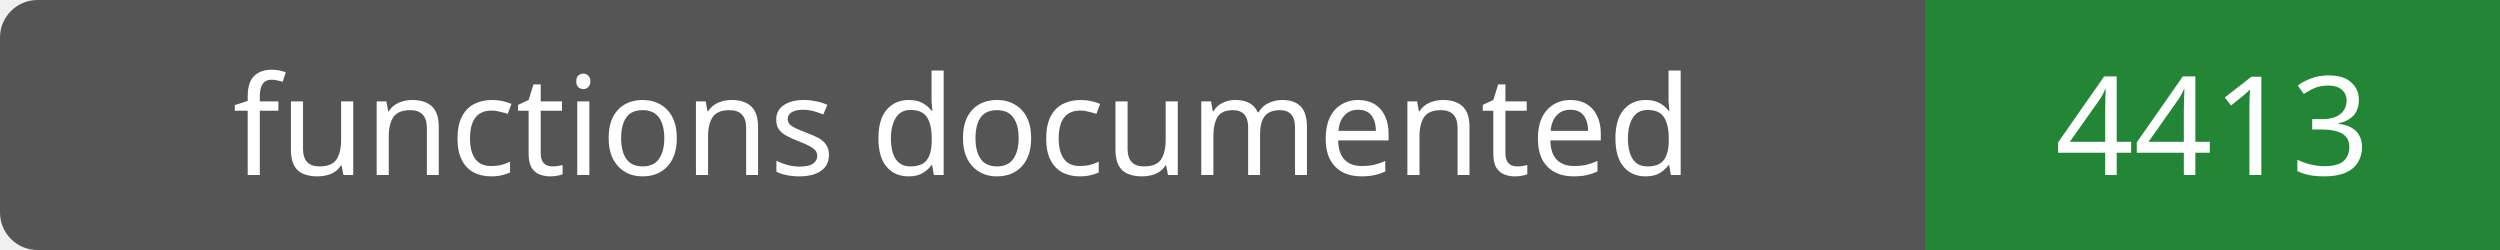
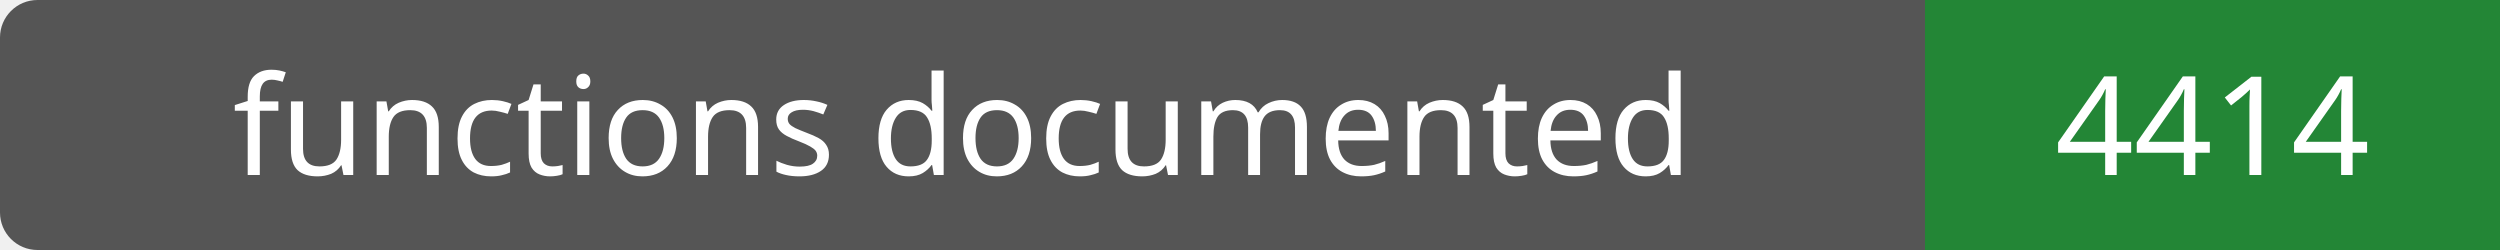
- <svg xmlns="http://www.w3.org/2000/svg" width="200" height="20" role="img" aria-label="functions documented: 4413">
+ <svg xmlns="http://www.w3.org/2000/svg" width="200" height="20" role="img" aria-label="functions documented: 4414">
  <rect width="200" height="20" rx="3" fill="#555" />
  <path fill="#238636" d="M154 0h46v20H154z" />
  <g fill="#fff" text-anchor="middle" font-family="Verdana,sans-serif" font-size="11">
    <text x="77.0" y="14">functions documented</text>
-     <text x="177.0" y="14">4413</text>
+     <text x="177.0" y="14">4414</text>
  </g>
</svg>
